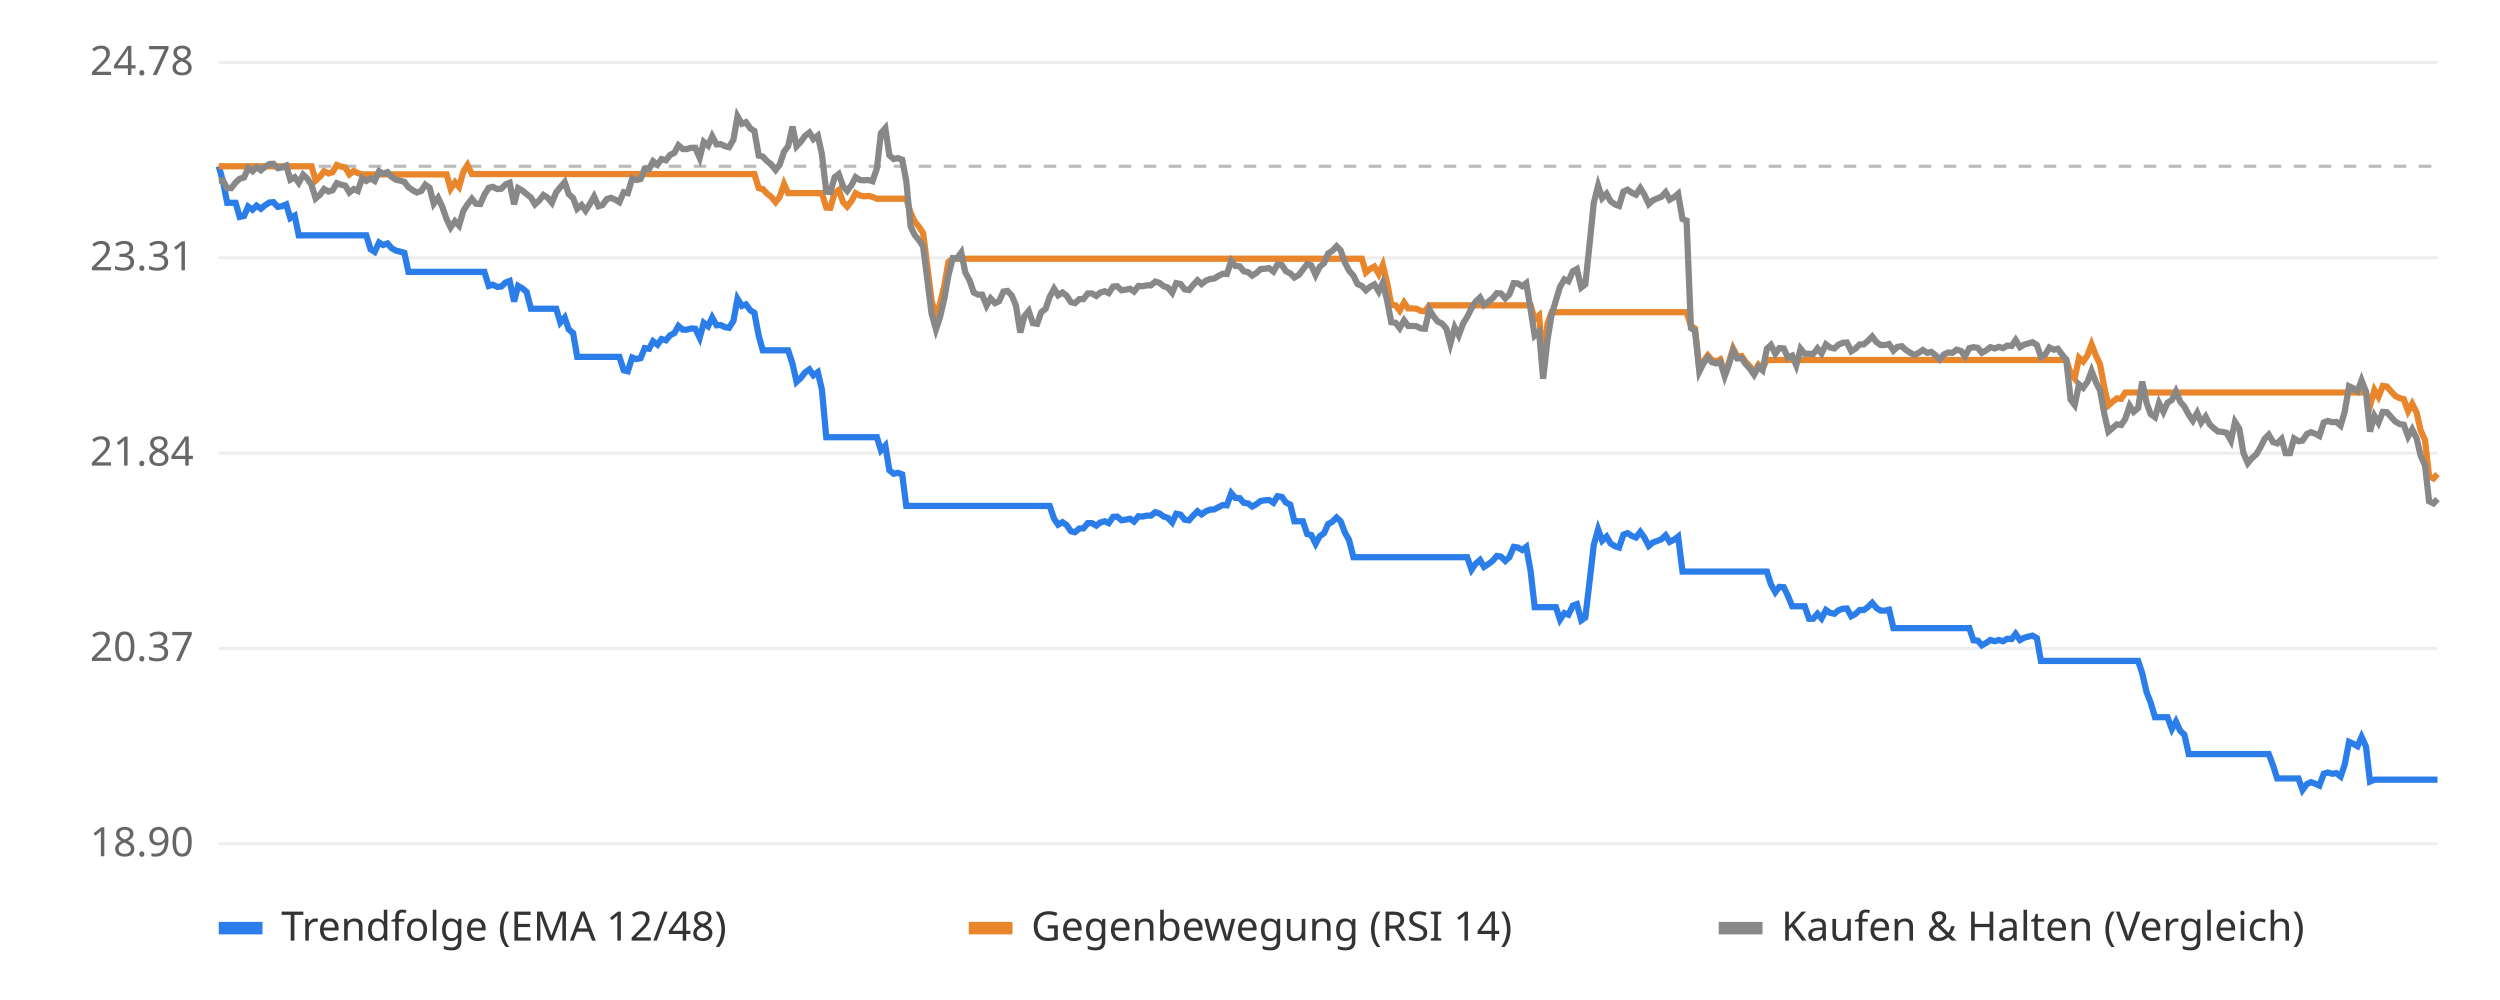
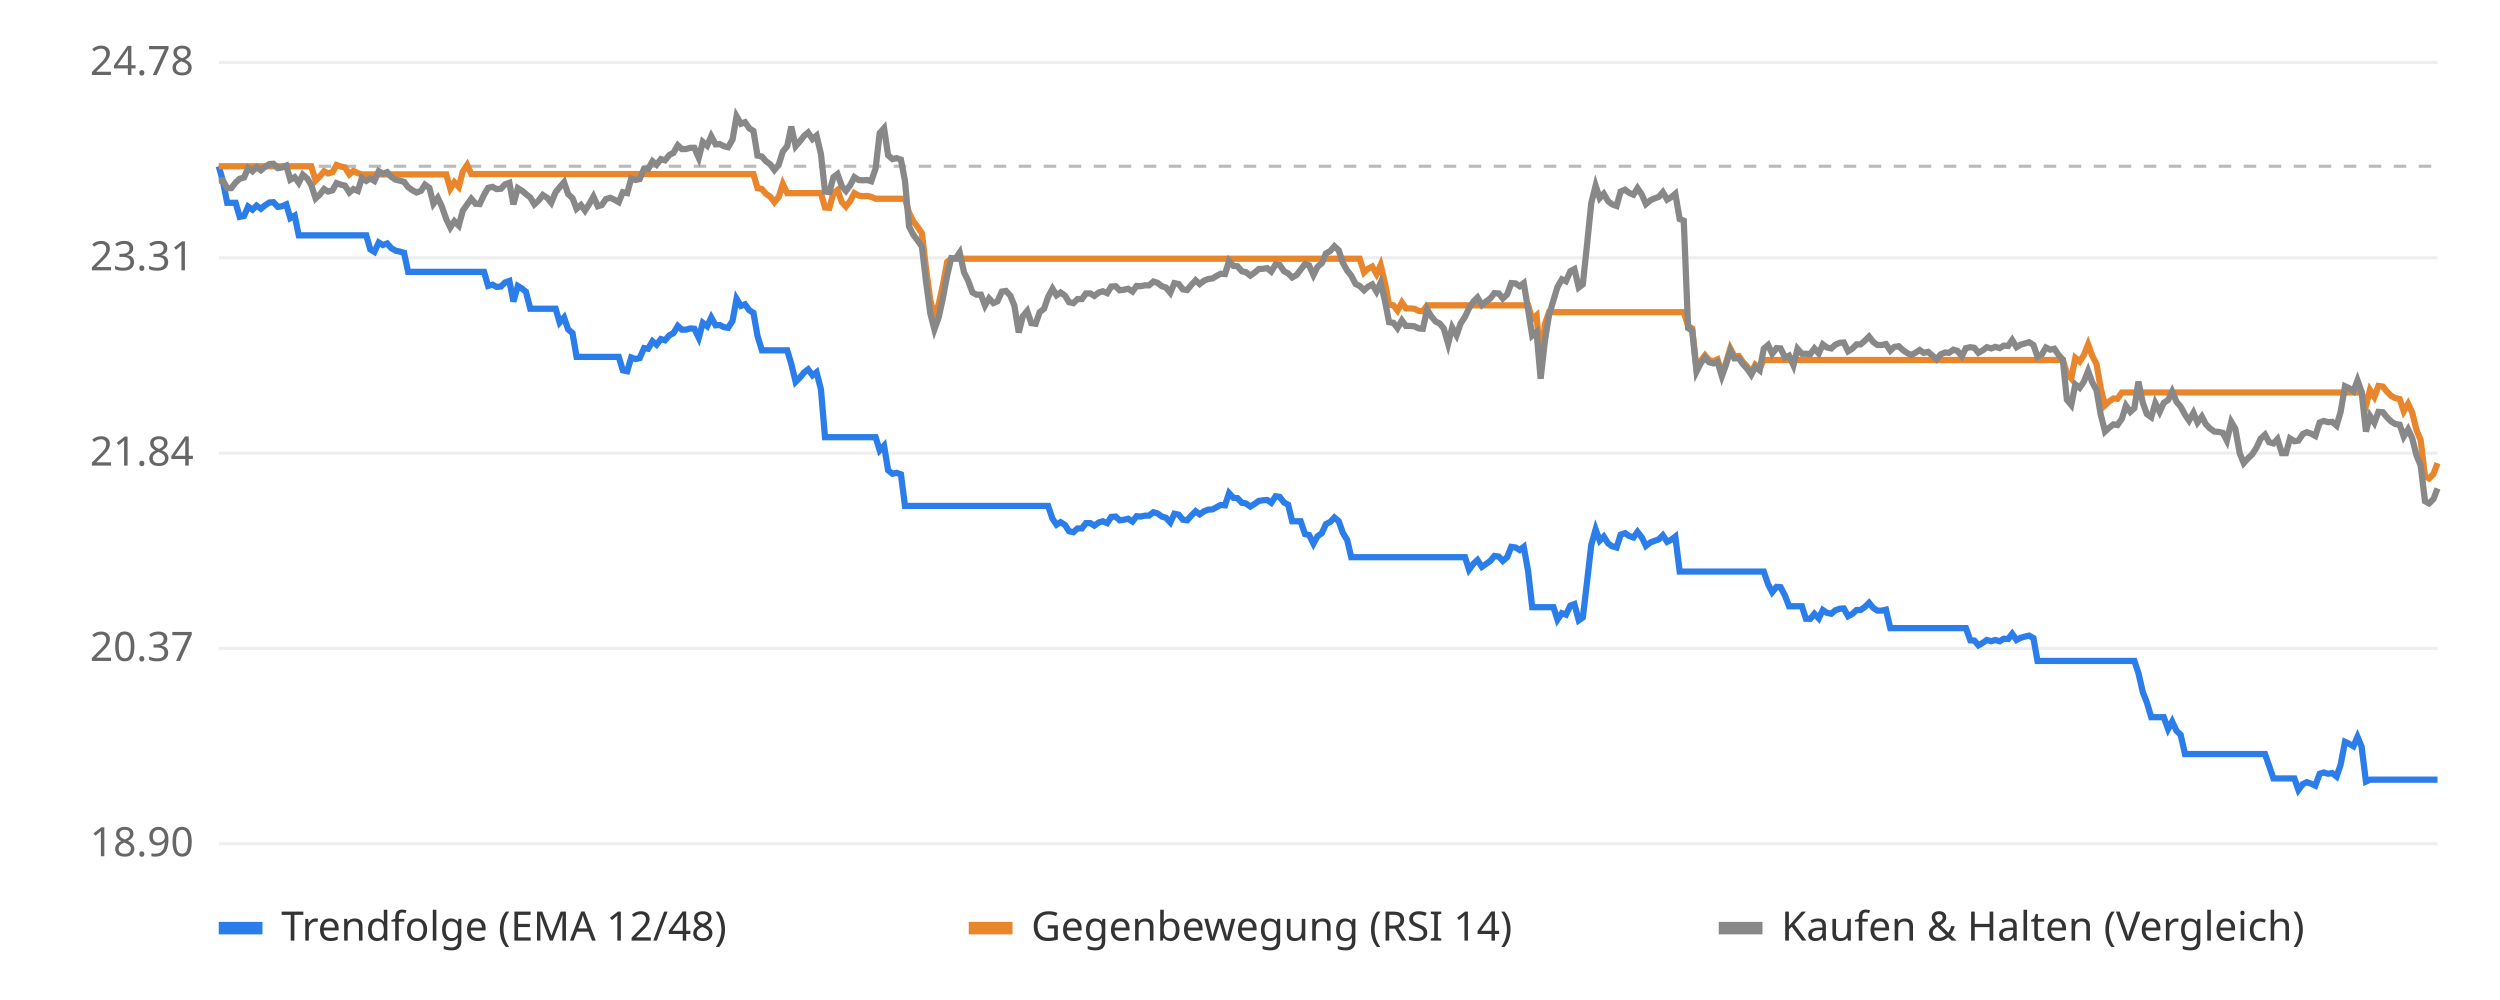
<svg xmlns="http://www.w3.org/2000/svg" viewBox="0 0 800 320" font-family="sans-serif" font-size="13">
  <rect width="800" height="320" fill="#ffffff" />
  <line x1="70" x2="780" y1="270.0" y2="270.0" stroke="#eeeeee" />
  <text x="62" y="274.0" text-anchor="end" fill="#666">18.90</text>
  <line x1="70" x2="780" y1="207.5" y2="207.5" stroke="#eeeeee" />
  <text x="62" y="211.5" text-anchor="end" fill="#666">20.37</text>
  <line x1="70" x2="780" y1="145.0" y2="145.0" stroke="#eeeeee" />
  <text x="62" y="149.0" text-anchor="end" fill="#666">21.84</text>
  <line x1="70" x2="780" y1="82.5" y2="82.5" stroke="#eeeeee" />
  <text x="62" y="86.5" text-anchor="end" fill="#666">23.31</text>
  <line x1="70" x2="780" y1="20.0" y2="20.0" stroke="#eeeeee" />
  <text x="62" y="24.0" text-anchor="end" fill="#666">24.78</text>
  <line x1="70" x2="780" y1="53.2" y2="53.2" stroke="#bbbbbb" stroke-dasharray="4 4" />
-   <polyline points="70.0,53.2 71.3,57.8 72.7,64.9 74.0,64.9 75.4,64.9 76.7,69.4 78.1,69.1 79.4,66.1 80.8,67.1 82.1,65.8 83.5,66.8 84.8,65.7 86.2,64.8 87.5,64.7 88.9,66.2 90.2,66.0 91.6,65.4 92.9,69.8 94.3,69.0 95.6,75.3 97.0,75.3 98.3,75.3 99.7,75.3 101.0,75.3 102.4,75.3 103.7,75.3 105.1,75.3 106.4,75.3 107.8,75.3 109.1,75.3 110.5,75.3 111.8,75.3 113.2,75.3 114.5,75.3 115.9,75.3 117.2,75.3 118.6,79.8 119.9,80.6 121.3,77.6 122.6,78.4 124.0,77.9 125.3,79.4 126.7,80.2 128.0,80.5 129.4,80.9 130.7,87.0 132.1,87.0 133.4,87.0 134.8,87.0 136.1,87.0 137.5,87.0 138.8,87.0 140.2,87.0 141.5,87.0 142.9,87.0 144.2,87.0 145.6,87.0 146.9,87.0 148.3,87.0 149.6,87.0 151.0,87.0 152.3,87.0 153.7,87.0 155.0,87.0 156.4,91.5 157.7,91.1 159.1,91.8 160.4,91.7 161.8,90.4 163.1,89.9 164.5,96.5 165.8,91.5 167.2,92.3 168.5,93.4 169.9,98.8 171.2,98.8 172.6,98.8 173.9,98.8 175.3,98.8 176.6,98.8 178.0,98.8 179.3,103.2 180.7,101.6 182.0,105.4 183.4,106.6 184.7,114.2 186.1,114.2 187.4,114.2 188.8,114.2 190.1,114.2 191.5,114.2 192.8,114.2 194.2,114.2 195.5,114.2 196.9,114.2 198.2,114.2 199.6,118.5 200.9,118.8 202.3,114.4 203.6,114.9 205.0,114.6 206.3,111.4 207.7,111.6 209.0,109.2 210.4,110.3 211.7,108.5 213.1,108.9 214.4,107.3 215.8,106.6 217.1,104.3 218.5,105.5 219.8,105.5 221.2,105.1 222.5,105.2 223.9,108.1 225.2,103.3 226.6,104.4 227.9,101.6 229.3,104.1 230.6,104.0 232.0,104.7 233.3,104.9 234.7,102.7 236.0,95.6 237.4,97.9 238.7,97.4 240.1,99.3 241.4,100.1 242.8,107.5 244.1,112.1 245.5,112.1 246.8,112.1 248.2,112.1 249.5,112.1 250.9,112.1 252.2,112.1 253.6,116.4 254.9,122.2 256.3,120.9 257.6,119.2 259.0,118.2 260.3,120.1 261.7,119.1 263.0,124.6 264.4,139.9 265.7,139.9 267.1,139.9 268.4,139.9 269.8,139.9 271.1,139.9 272.5,139.9 273.8,139.9 275.2,139.9 276.5,139.9 277.9,139.9 279.2,139.9 280.6,139.9 281.9,144.1 283.3,142.6 284.6,150.5 286.0,151.6 287.3,151.3 288.7,151.8 290.0,161.9 291.4,161.9 292.7,161.9 294.1,161.9 295.4,161.9 296.8,161.9 298.1,161.9 299.5,161.9 300.8,161.9 302.2,161.9 303.5,161.9 304.9,161.9 306.2,161.9 307.6,161.9 308.9,161.9 310.3,161.9 311.6,161.9 313.0,161.9 314.3,161.9 315.7,161.9 317.0,161.9 318.4,161.9 319.7,161.9 321.1,161.9 322.4,161.9 323.8,161.9 325.1,161.9 326.5,161.9 327.8,161.9 329.2,161.9 330.5,161.9 331.9,161.9 333.2,161.9 334.6,161.9 335.9,161.9 337.3,166.0 338.6,167.9 340.0,167.1 341.3,168.0 342.7,170.0 344.0,170.3 345.4,169.1 346.7,169.1 348.1,167.4 349.4,167.4 350.8,168.2 352.1,167.2 353.5,166.8 354.8,167.4 356.2,165.4 357.5,165.3 358.9,166.5 360.2,166.3 361.6,166.0 362.9,166.9 364.3,165.2 365.6,165.3 367.0,165.0 368.3,165.0 369.7,163.9 371.0,164.3 372.4,165.3 373.7,165.7 375.1,167.2 376.4,164.4 377.8,164.7 379.1,166.3 380.5,166.5 381.8,165.0 383.2,163.6 384.5,164.6 385.9,163.6 387.2,163.1 388.6,163.0 389.9,162.3 391.3,161.6 392.6,161.7 394.0,157.8 395.3,159.3 396.7,159.4 398.0,160.9 399.4,161.1 400.7,162.1 402.1,161.3 403.4,160.3 404.8,160.1 406.1,160.0 407.5,160.9 408.8,158.8 410.2,159.0 411.5,160.8 412.9,161.5 414.2,166.8 415.6,166.8 416.9,166.8 418.3,170.9 419.6,171.2 421.0,174.0 422.3,171.6 423.7,170.6 425.0,167.7 426.3,167.0 427.7,165.6 429.0,166.8 430.4,170.5 431.7,172.8 433.1,178.3 434.4,178.3 435.8,178.3 437.1,178.3 438.5,178.3 439.8,178.3 441.2,178.3 442.5,178.3 443.9,178.3 445.2,178.3 446.6,178.3 447.9,178.3 449.3,178.3 450.6,178.3 452.0,178.3 453.3,178.3 454.7,178.3 456.0,178.3 457.4,178.3 458.7,178.3 460.1,178.3 461.4,178.3 462.8,178.3 464.1,178.3 465.5,178.3 466.8,178.3 468.2,178.3 469.5,178.3 470.9,182.3 472.2,180.4 473.6,179.2 474.9,181.4 476.3,180.5 477.6,179.5 479.0,177.9 480.3,178.1 481.7,179.5 483.0,178.3 484.4,175.0 485.7,175.2 487.1,176.0 488.4,175.0 489.8,182.8 491.1,194.3 492.5,194.3 493.8,194.3 495.2,194.3 496.5,194.3 497.9,194.3 499.2,198.3 500.6,196.2 501.9,196.7 503.3,193.8 504.6,193.3 506.0,198.5 507.3,197.6 508.7,185.8 510.0,174.4 511.4,169.4 512.7,173.0 514.1,171.7 515.4,173.9 516.8,174.8 518.1,175.2 519.5,171.1 520.8,170.6 522.2,171.5 523.5,172.0 524.9,170.2 526.2,172.0 527.6,174.7 528.9,173.6 530.3,173.1 531.6,172.6 533.0,171.3 534.3,173.4 535.7,172.7 537.0,171.7 538.4,182.9 539.7,182.9 541.1,182.9 542.4,182.9 543.8,182.9 545.1,182.9 546.5,182.9 547.8,182.9 549.2,182.9 550.5,182.9 551.9,182.9 553.2,182.9 554.6,182.9 555.9,182.9 557.3,182.9 558.6,182.9 560.0,182.9 561.3,182.9 562.7,182.9 564.0,182.9 565.4,182.9 566.7,187.0 568.1,189.5 569.4,187.8 570.8,187.9 572.1,190.6 573.5,194.0 574.8,194.0 576.2,194.0 577.5,194.0 578.9,198.0 580.2,198.0 581.6,196.4 582.9,197.9 584.3,195.2 585.6,196.1 587.0,196.4 588.3,195.3 589.7,194.8 591.0,194.7 592.4,197.2 593.7,196.5 595.1,195.2 596.4,195.2 597.8,194.2 599.1,192.9 600.5,194.6 601.8,195.4 603.2,195.4 604.5,195.1 605.9,201.0 607.2,201.0 608.6,201.0 609.9,201.0 611.3,201.0 612.6,201.0 614.0,201.0 615.3,201.0 616.7,201.0 618.0,201.0 619.4,201.0 620.7,201.0 622.1,201.0 623.4,201.0 624.8,201.0 626.1,201.0 627.5,201.0 628.8,201.0 630.2,201.0 631.5,204.9 632.9,205.0 634.2,206.5 635.6,205.7 636.9,204.8 638.3,205.2 639.6,204.8 641.0,205.2 642.3,204.4 643.7,204.5 645.0,202.8 646.4,204.8 647.7,204.1 649.1,203.7 650.4,203.4 651.8,204.2 653.1,211.5 654.5,211.5 655.8,211.5 657.2,211.5 658.5,211.5 659.9,211.5 661.2,211.5 662.6,211.5 663.9,211.5 665.3,211.5 666.6,211.5 668.0,211.5 669.3,211.5 670.7,211.5 672.0,211.5 673.4,211.5 674.7,211.5 676.1,211.5 677.4,211.5 678.8,211.5 680.1,211.5 681.5,211.5 682.8,211.5 684.2,211.5 685.5,215.4 686.9,221.5 688.2,224.8 689.6,229.5 690.9,229.5 692.3,229.5 693.6,229.5 695.0,233.3 696.3,230.9 697.7,233.9 699.0,235.1 700.4,241.3 701.7,241.3 703.1,241.3 704.4,241.3 705.8,241.3 707.1,241.3 708.5,241.3 709.8,241.3 711.2,241.3 712.5,241.3 713.9,241.3 715.2,241.3 716.6,241.3 717.9,241.3 719.3,241.3 720.6,241.3 722.0,241.3 723.3,241.3 724.7,241.3 726.0,241.3 727.4,245.0 728.7,249.1 730.1,249.1 731.4,249.1 732.8,249.1 734.1,249.1 735.5,249.1 736.8,252.8 738.2,250.9 739.5,250.3 740.9,250.8 742.2,251.4 743.6,247.6 744.9,247.2 746.3,247.6 747.6,247.4 749.0,248.5 750.3,244.7 751.7,237.4 753.0,238.0 754.4,238.8 755.7,235.8 757.1,238.9 758.4,250.1 759.8,249.5 761.1,249.5 762.5,249.5 763.8,249.5 765.2,249.5 766.5,249.5 767.9,249.5 769.2,249.5 770.6,249.5 771.9,249.5 773.3,249.5 774.6,249.5 776.0,249.5 777.3,249.5 778.7,249.5 780.0,249.5" fill="none" stroke="#2b7de9" stroke-width="2" />
-   <polyline points="70.0,53.2 71.3,53.2 72.7,53.2 74.0,53.2 75.4,53.2 76.7,53.2 78.1,53.2 79.4,53.2 80.8,53.2 82.1,53.2 83.5,53.2 84.8,53.2 86.2,53.2 87.5,53.2 88.9,53.2 90.2,53.2 91.6,53.2 92.9,53.2 94.3,53.2 95.6,53.2 97.0,53.2 98.3,53.2 99.7,53.2 101.0,57.8 102.4,56.5 103.7,54.8 105.1,55.5 106.4,55.1 107.8,52.8 109.1,53.3 110.5,53.6 111.8,55.8 113.2,54.7 114.5,55.4 115.9,55.8 117.2,55.8 118.6,55.8 119.9,55.8 121.3,55.8 122.6,55.8 124.0,55.8 125.3,55.8 126.7,55.8 128.0,55.8 129.4,55.8 130.7,55.8 132.1,55.8 133.4,55.8 134.8,55.8 136.1,55.8 137.5,55.8 138.8,55.8 140.2,55.8 141.5,55.8 142.9,55.8 144.2,60.4 145.6,58.3 146.9,59.8 148.3,54.9 149.6,52.8 151.0,55.7 152.3,55.7 153.7,55.7 155.0,55.7 156.4,55.7 157.7,55.7 159.1,55.7 160.4,55.7 161.8,55.7 163.1,55.7 164.5,55.7 165.8,55.7 167.2,55.7 168.5,55.7 169.9,55.7 171.2,55.7 172.6,55.7 173.9,55.7 175.3,55.7 176.6,55.7 178.0,55.7 179.3,55.7 180.7,55.7 182.0,55.7 183.4,55.7 184.7,55.7 186.1,55.7 187.4,55.7 188.8,55.7 190.1,55.7 191.5,55.7 192.8,55.7 194.2,55.7 195.5,55.7 196.9,55.7 198.2,55.7 199.6,55.7 200.9,55.7 202.3,55.7 203.6,55.7 205.0,55.7 206.3,55.7 207.7,55.7 209.0,55.7 210.4,55.7 211.7,55.7 213.1,55.7 214.4,55.7 215.8,55.7 217.1,55.7 218.5,55.7 219.8,55.7 221.2,55.7 222.5,55.7 223.9,55.7 225.2,55.7 226.6,55.7 227.9,55.7 229.3,55.7 230.6,55.7 232.0,55.7 233.3,55.7 234.7,55.7 236.0,55.7 237.4,55.7 238.7,55.7 240.1,55.7 241.4,55.7 242.8,60.2 244.1,60.5 245.5,62.0 246.8,63.0 248.2,64.7 249.5,63.0 250.9,58.9 252.2,61.8 253.6,61.8 254.9,61.8 256.3,61.8 257.6,61.8 259.0,61.8 260.3,61.8 261.7,61.8 263.0,61.8 264.4,66.4 265.7,66.5 267.1,61.8 268.4,60.8 269.8,64.7 271.1,66.1 272.5,64.3 273.8,61.8 275.2,62.6 276.5,62.8 277.9,62.7 279.2,63.0 280.6,63.6 281.9,63.6 283.3,63.6 284.6,63.6 286.0,63.6 287.3,63.6 288.7,63.6 290.0,63.6 291.4,68.1 292.7,70.9 294.1,72.6 295.4,74.6 296.8,85.7 298.1,96.1 299.5,101.2 300.8,97.3 302.2,91.3 303.5,83.8 304.9,82.8 306.2,82.8 307.6,82.8 308.9,82.8 310.3,82.8 311.6,82.8 313.0,82.8 314.3,82.8 315.7,82.8 317.0,82.8 318.4,82.8 319.7,82.8 321.1,82.8 322.4,82.8 323.8,82.8 325.1,82.8 326.5,82.8 327.8,82.8 329.2,82.8 330.5,82.8 331.9,82.8 333.2,82.8 334.6,82.8 335.9,82.8 337.3,82.8 338.6,82.8 340.0,82.8 341.3,82.8 342.7,82.8 344.0,82.8 345.4,82.8 346.7,82.8 348.1,82.8 349.4,82.8 350.8,82.8 352.1,82.8 353.5,82.8 354.8,82.8 356.2,82.8 357.5,82.8 358.9,82.8 360.2,82.8 361.6,82.8 362.9,82.8 364.3,82.8 365.6,82.8 367.0,82.8 368.3,82.8 369.7,82.8 371.0,82.8 372.4,82.8 373.7,82.8 375.1,82.8 376.4,82.8 377.8,82.8 379.1,82.8 380.5,82.8 381.8,82.8 383.2,82.8 384.5,82.8 385.9,82.8 387.2,82.8 388.6,82.8 389.9,82.8 391.3,82.8 392.6,82.8 394.0,82.8 395.3,82.8 396.7,82.8 398.0,82.8 399.4,82.8 400.7,82.8 402.1,82.8 403.4,82.8 404.8,82.8 406.1,82.8 407.5,82.8 408.8,82.8 410.2,82.8 411.5,82.8 412.9,82.8 414.2,82.8 415.6,82.8 416.9,82.8 418.3,82.8 419.6,82.8 421.0,82.8 422.3,82.8 423.7,82.8 425.0,82.8 426.3,82.8 427.7,82.8 429.0,82.8 430.4,82.8 431.7,82.8 433.1,82.8 434.4,82.8 435.8,82.8 437.1,87.2 438.5,86.0 439.8,85.3 441.2,87.7 442.5,84.8 443.9,90.6 445.2,97.5 446.6,97.7 447.9,99.4 449.3,96.8 450.6,98.7 452.0,98.7 453.3,98.8 454.7,99.5 456.0,99.6 457.4,97.7 458.7,97.7 460.1,97.7 461.4,97.7 462.8,97.7 464.1,97.7 465.5,97.7 466.8,97.7 468.2,97.7 469.5,97.7 470.9,97.7 472.2,97.7 473.6,97.7 474.9,97.7 476.3,97.7 477.6,97.7 479.0,97.7 480.3,97.7 481.7,97.7 483.0,97.7 484.4,97.7 485.7,97.7 487.1,97.7 488.4,97.7 489.8,97.7 491.1,102.1 492.5,100.9 493.8,116.0 495.2,103.6 496.5,99.9 497.9,99.9 499.2,99.9 500.6,99.9 501.9,99.9 503.3,99.9 504.6,99.9 506.0,99.9 507.3,99.9 508.7,99.9 510.0,99.9 511.4,99.9 512.7,99.9 514.1,99.9 515.4,99.9 516.8,99.9 518.1,99.9 519.5,99.9 520.8,99.9 522.2,99.9 523.5,99.9 524.9,99.9 526.2,99.9 527.6,99.9 528.9,99.9 530.3,99.9 531.6,99.9 533.0,99.9 534.3,99.9 535.7,99.9 537.0,99.9 538.4,99.9 539.7,99.9 541.1,104.3 542.4,105.1 543.8,118.2 545.1,115.6 546.5,113.7 547.8,115.2 549.2,115.6 550.5,115.0 551.9,119.6 553.2,116.1 554.6,111.5 555.9,114.0 557.3,113.9 558.6,115.8 560.0,117.3 561.3,119.2 562.7,116.7 564.0,117.8 565.4,115.2 566.7,115.2 568.1,115.2 569.4,115.2 570.8,115.2 572.1,115.2 573.5,115.2 574.8,115.2 576.2,115.2 577.5,115.2 578.9,115.2 580.2,115.2 581.6,115.2 582.9,115.2 584.3,115.2 585.6,115.2 587.0,115.2 588.3,115.2 589.7,115.2 591.0,115.2 592.4,115.2 593.7,115.2 595.1,115.2 596.4,115.2 597.8,115.2 599.1,115.2 600.5,115.2 601.8,115.2 603.2,115.2 604.5,115.2 605.9,115.2 607.2,115.2 608.6,115.2 609.9,115.2 611.3,115.2 612.6,115.2 614.0,115.2 615.3,115.2 616.7,115.2 618.0,115.2 619.4,115.2 620.7,115.2 622.1,115.2 623.4,115.2 624.8,115.2 626.1,115.2 627.5,115.2 628.8,115.2 630.2,115.2 631.5,115.2 632.9,115.2 634.2,115.2 635.6,115.2 636.9,115.2 638.3,115.2 639.6,115.2 641.0,115.2 642.3,115.2 643.7,115.2 645.0,115.2 646.4,115.2 647.7,115.2 649.1,115.2 650.4,115.2 651.8,115.2 653.1,115.2 654.5,115.2 655.8,115.2 657.2,115.2 658.5,115.2 659.9,115.2 661.2,115.2 662.6,119.5 663.9,121.1 665.3,114.5 666.6,115.7 668.0,113.7 669.3,110.2 670.7,113.8 672.0,116.5 673.4,124.1 674.7,129.7 676.1,128.5 677.4,127.5 678.8,127.6 680.1,125.6 681.5,125.6 682.8,125.6 684.2,125.6 685.5,125.6 686.9,125.6 688.2,125.6 689.6,125.6 690.9,125.6 692.3,125.6 693.6,125.6 695.0,125.6 696.3,125.6 697.7,125.6 699.0,125.6 700.4,125.6 701.7,125.6 703.1,125.6 704.4,125.6 705.8,125.6 707.1,125.6 708.5,125.6 709.8,125.6 711.2,125.6 712.5,125.6 713.9,125.6 715.2,125.6 716.6,125.6 717.9,125.6 719.3,125.6 720.6,125.6 722.0,125.6 723.3,125.6 724.7,125.6 726.0,125.6 727.4,125.6 728.7,125.6 730.1,125.6 731.4,125.6 732.8,125.6 734.1,125.6 735.5,125.6 736.8,125.6 738.2,125.6 739.5,125.6 740.9,125.6 742.2,125.6 743.6,125.6 744.9,125.6 746.3,125.6 747.6,125.6 749.0,125.6 750.3,125.6 751.7,125.6 753.0,125.6 754.4,125.6 755.7,125.6 757.1,125.6 758.4,129.9 759.8,124.8 761.1,127.0 762.5,123.5 763.8,123.7 765.2,125.3 766.5,126.7 767.9,127.4 769.2,127.7 770.6,131.6 771.9,129.2 773.3,132.0 774.6,137.7 776.0,140.8 777.3,152.4 778.7,153.1 780.0,151.7" fill="none" stroke="#e9862b" stroke-width="2" />
-   <polyline points="70.0,57.8 71.3,57.7 72.7,60.2 74.0,60.2 75.4,58.4 76.7,57.2 78.1,56.8 79.4,53.8 80.8,54.8 82.1,53.5 83.5,54.5 84.8,53.4 86.2,52.5 87.5,52.4 88.9,53.8 90.2,53.6 91.6,53.0 92.9,57.5 94.3,56.7 95.6,58.5 97.0,55.9 98.3,57.1 99.7,59.2 101.0,63.5 102.4,62.3 103.7,60.5 105.1,61.3 106.4,60.9 107.8,58.6 109.1,59.1 110.5,59.4 111.8,61.6 113.2,60.5 114.5,61.1 115.9,57.0 117.2,57.9 118.6,57.1 119.9,57.9 121.3,54.8 122.6,55.6 124.0,55.1 125.3,56.6 126.7,57.5 128.0,57.8 129.4,58.2 130.7,59.9 132.1,60.9 133.4,61.6 134.8,61.1 136.1,59.1 137.5,60.1 138.8,65.2 140.2,63.3 141.5,66.1 142.9,70.1 144.2,72.8 145.6,70.8 146.9,72.2 148.3,67.4 149.6,65.4 151.0,63.6 152.3,65.2 153.7,65.3 155.0,62.3 156.4,60.1 157.7,59.8 159.1,60.5 160.4,60.4 161.8,59.0 163.1,58.5 164.5,65.4 165.8,60.2 167.2,61.0 168.5,62.1 169.9,63.2 171.2,65.4 172.6,64.1 173.9,62.4 175.3,63.3 176.6,64.9 178.0,61.5 179.3,59.9 180.7,58.3 182.0,62.1 183.4,63.4 184.7,66.8 186.1,65.6 187.4,67.4 188.8,65.2 190.1,62.9 191.5,66.0 192.8,65.6 194.2,63.7 195.5,63.3 196.9,63.9 198.2,64.7 199.6,61.5 200.9,61.8 202.3,57.1 203.6,57.6 205.0,57.3 206.3,54.0 207.7,54.1 209.0,51.6 210.4,52.7 211.7,50.9 213.1,51.3 214.4,49.6 215.8,48.9 217.1,46.5 218.5,47.7 219.8,47.7 221.2,47.3 222.5,47.3 223.9,50.5 225.2,45.4 226.6,46.6 227.9,43.6 229.3,46.2 230.6,46.1 232.0,46.8 233.3,47.1 234.7,44.7 236.0,37.2 237.4,39.6 238.7,39.1 240.1,41.1 241.4,41.9 242.8,49.8 244.1,50.1 245.5,51.6 246.8,52.6 248.2,54.4 249.5,52.7 250.9,48.5 252.2,46.8 253.6,40.5 254.9,46.8 256.3,45.3 257.6,43.5 259.0,42.4 260.3,44.5 261.7,43.4 263.0,49.3 264.4,61.3 265.7,61.5 267.1,56.7 268.4,55.7 269.8,59.6 271.1,61.1 272.5,59.2 273.8,56.7 275.2,57.6 276.5,57.7 277.9,57.6 279.2,58.0 280.6,53.9 281.9,42.6 283.3,41.0 284.6,49.7 286.0,50.9 287.3,50.6 288.7,51.1 290.0,57.9 291.4,72.5 292.7,75.2 294.1,76.9 295.4,78.9 296.8,89.9 298.1,100.3 299.5,105.4 300.8,101.5 302.2,95.5 303.5,88.1 304.9,82.6 306.2,82.7 307.6,80.8 308.9,87.2 310.3,89.8 311.6,93.6 313.0,94.3 314.3,94.3 315.7,97.8 317.0,95.5 318.4,97.0 319.7,96.4 321.1,93.3 322.4,93.1 323.8,94.6 325.1,97.8 326.5,106.4 327.8,101.2 329.2,99.5 330.5,103.4 331.9,103.6 333.2,99.9 334.6,98.8 335.9,95.0 337.3,92.4 338.6,94.5 340.0,93.6 341.3,94.6 342.7,96.7 344.0,97.0 345.4,95.7 346.7,95.7 348.1,93.9 349.4,93.9 350.8,94.7 352.1,93.6 353.5,93.2 354.8,93.8 356.2,91.7 357.5,91.6 358.9,92.9 360.2,92.7 361.6,92.4 362.9,93.3 364.3,91.5 365.6,91.6 367.0,91.3 368.3,91.3 369.7,90.1 371.0,90.5 372.4,91.6 373.7,92.0 375.1,93.7 376.4,90.6 377.8,90.9 379.1,92.6 380.5,92.8 381.8,91.2 383.2,89.7 384.5,90.9 385.9,89.8 387.2,89.3 388.6,89.1 389.9,88.3 391.3,87.6 392.6,87.7 394.0,83.5 395.3,85.1 396.7,85.2 398.0,86.8 399.4,87.1 400.7,88.2 402.1,87.3 403.4,86.1 404.8,86.0 406.1,85.8 407.5,86.9 408.8,84.6 410.2,84.8 411.5,86.8 412.9,87.5 414.2,88.8 415.6,88.0 416.9,86.3 418.3,84.5 419.6,84.9 421.0,88.0 422.3,85.4 423.7,84.2 425.0,81.1 426.3,80.3 427.7,78.8 429.0,80.1 430.4,84.1 431.7,86.6 433.1,88.2 434.4,90.9 435.8,91.5 437.1,92.9 438.5,91.7 439.8,91.0 441.2,93.3 442.5,90.5 443.9,96.3 445.2,103.1 446.6,103.3 447.9,105.0 449.3,102.5 450.6,104.3 452.0,104.3 453.3,104.4 454.7,105.1 456.0,105.2 457.4,99.0 458.7,101.2 460.1,102.9 461.4,103.5 462.8,105.1 464.1,110.0 465.5,104.8 466.8,107.3 468.2,103.5 469.5,101.4 470.9,98.6 472.2,96.5 473.6,95.2 474.9,97.6 476.3,96.5 477.6,95.5 479.0,93.8 480.3,93.9 481.7,95.5 483.0,94.2 484.4,90.6 485.7,90.7 487.1,91.6 488.4,90.6 489.8,99.1 491.1,107.4 492.5,106.2 493.8,121.2 495.2,108.8 496.5,100.8 497.9,96.1 499.2,91.8 500.6,89.4 501.9,90.0 503.3,86.8 504.6,86.1 506.0,92.0 507.3,91.0 508.7,77.8 510.0,65.0 511.4,59.4 512.7,63.4 514.1,62.0 515.4,64.4 516.8,65.4 518.1,65.9 519.5,61.3 520.8,60.7 522.2,61.7 523.5,62.3 524.9,60.2 526.2,62.3 527.6,65.3 528.9,64.1 530.3,63.5 531.6,63.0 533.0,61.5 534.3,63.9 535.7,63.1 537.0,62.0 538.4,70.1 539.7,70.6 541.1,105.0 542.4,105.8 543.8,118.9 545.1,116.3 546.5,114.4 547.8,115.9 549.2,116.3 550.5,115.8 551.9,120.4 553.2,116.8 554.6,112.2 555.9,114.7 557.3,114.6 558.6,116.5 560.0,118.0 561.3,119.9 562.7,117.4 564.0,118.5 565.4,111.6 566.7,110.4 568.1,113.2 569.4,111.4 570.8,111.5 572.1,114.4 573.5,113.8 574.8,116.9 576.2,111.6 577.5,113.2 578.9,113.2 580.2,113.3 581.6,111.5 582.9,113.1 584.3,110.2 585.6,111.2 587.0,111.5 588.3,110.3 589.7,109.7 591.0,109.6 592.4,112.4 593.7,111.6 595.1,110.2 596.4,110.2 597.8,109.0 599.1,107.7 600.5,109.5 601.8,110.4 603.2,110.4 604.5,110.1 605.9,112.2 607.2,111.0 608.6,110.8 609.9,112.0 611.3,112.9 612.6,113.6 614.0,112.9 615.3,112.0 616.7,112.9 618.0,112.6 619.4,113.7 620.7,115.0 622.1,113.4 623.4,112.8 624.8,112.9 626.1,111.9 627.5,112.3 628.8,114.0 630.2,111.4 631.5,111.1 632.9,111.3 634.2,112.9 635.6,112.1 636.9,111.1 638.3,111.5 639.6,111.0 641.0,111.4 642.3,110.6 643.7,110.7 645.0,108.8 646.4,111.1 647.7,110.3 649.1,109.9 650.4,109.5 651.8,110.4 653.1,114.2 654.5,113.4 655.8,111.2 657.2,111.9 658.5,111.6 659.9,113.5 661.2,115.1 662.6,127.9 663.9,129.6 665.3,123.0 666.6,124.1 668.0,122.2 669.3,118.7 670.7,122.3 672.0,124.9 673.4,132.5 674.7,138.1 676.1,136.9 677.4,135.8 678.8,136.0 680.1,134.0 681.5,129.8 682.8,131.8 684.2,130.6 685.5,122.1 686.9,128.9 688.2,132.5 689.6,133.5 690.9,129.0 692.3,131.8 693.6,128.9 695.0,128.0 696.3,125.3 697.7,128.6 699.0,130.1 700.4,132.7 701.7,134.6 703.1,132.1 704.4,135.2 705.8,133.3 707.1,135.8 708.5,137.1 709.8,138.1 711.2,138.2 712.5,138.5 713.9,141.0 715.2,135.0 716.6,137.2 717.9,145.0 719.3,148.2 720.6,146.6 722.0,145.4 723.3,143.2 724.7,140.4 726.0,139.1 727.4,141.5 728.7,141.9 730.1,140.5 731.4,145.0 732.8,145.0 734.1,140.3 735.5,141.2 736.8,141.0 738.2,138.9 739.5,138.3 740.9,138.8 742.2,139.5 743.6,135.2 744.9,134.7 746.3,135.1 747.6,135.0 749.0,136.2 750.3,131.8 751.7,123.6 753.0,124.2 754.4,125.2 755.7,121.7 757.1,125.3 758.4,138.1 759.8,133.1 761.1,135.3 762.5,131.8 763.8,131.9 765.2,133.5 766.5,134.9 767.9,135.7 769.2,135.9 770.6,139.7 771.9,137.4 773.3,140.2 774.6,145.8 776.0,148.9 777.3,160.4 778.7,161.1 780.0,159.7" fill="none" stroke="#888888" stroke-width="2" />
+   <polyline points="70.0,53.2 71.3,57.8 72.7,64.9 74.0,64.9 75.4,64.9 76.7,69.4 78.1,69.1 79.4,66.1 80.8,67.1 82.1,65.8 83.5,66.8 84.8,65.7 86.2,64.8 87.5,64.7 88.9,66.2 90.2,66.0 91.6,65.4 92.9,69.8 94.3,69.0 95.6,75.3 96.9,75.3 98.3,75.3 99.6,75.3 101.0,75.3 102.3,75.3 103.7,75.3 105.0,75.3 106.4,75.3 107.7,75.3 109.1,75.3 110.4,75.3 111.8,75.3 113.1,75.3 114.5,75.3 115.8,75.3 117.2,75.3 118.5,79.8 119.8,80.6 121.2,77.6 122.5,78.4 123.9,77.9 125.2,79.4 126.6,80.2 127.9,80.5 129.3,80.9 130.6,87.0 132.0,87.0 133.3,87.0 134.7,87.0 136.0,87.0 137.4,87.0 138.7,87.0 140.1,87.0 141.4,87.0 142.8,87.0 144.1,87.0 145.4,87.0 146.8,87.0 148.1,87.0 149.5,87.0 150.8,87.0 152.2,87.0 153.5,87.0 154.9,87.0 156.2,91.5 157.6,91.1 158.9,91.8 160.3,91.7 161.6,90.4 163.0,89.9 164.3,96.5 165.7,91.5 167.0,92.3 168.3,93.4 169.7,98.8 171.0,98.8 172.4,98.8 173.7,98.8 175.1,98.8 176.4,98.8 177.8,98.8 179.1,103.2 180.5,101.6 181.8,105.4 183.2,106.6 184.5,114.2 185.9,114.2 187.2,114.2 188.6,114.2 189.9,114.2 191.3,114.2 192.6,114.2 193.9,114.2 195.3,114.2 196.6,114.2 198.0,114.2 199.3,118.5 200.7,118.8 202.0,114.4 203.4,114.9 204.7,114.6 206.1,111.4 207.4,111.6 208.8,109.2 210.1,110.3 211.5,108.5 212.8,108.9 214.2,107.3 215.5,106.6 216.9,104.3 218.2,105.5 219.5,105.5 220.9,105.1 222.2,105.2 223.6,108.1 224.9,103.3 226.3,104.4 227.6,101.6 229.0,104.1 230.3,104.0 231.7,104.7 233.0,104.9 234.4,102.7 235.7,95.6 237.1,97.9 238.4,97.4 239.8,99.3 241.1,100.1 242.4,107.5 243.8,112.1 245.1,112.1 246.5,112.1 247.8,112.1 249.2,112.1 250.5,112.1 251.9,112.1 253.2,116.4 254.6,122.2 255.9,120.9 257.3,119.2 258.6,118.2 260.0,120.1 261.3,119.1 262.7,124.6 264.0,139.9 265.4,139.9 266.7,139.9 268.0,139.9 269.4,139.9 270.7,139.9 272.1,139.9 273.4,139.9 274.8,139.9 276.1,139.9 277.5,139.9 278.8,139.9 280.2,139.9 281.5,144.1 282.9,142.6 284.2,150.5 285.6,151.6 286.9,151.3 288.3,151.8 289.6,161.9 290.9,161.9 292.3,161.9 293.6,161.9 295.0,161.9 296.3,161.9 297.7,161.9 299.0,161.9 300.4,161.9 301.7,161.9 303.1,161.9 304.4,161.9 305.8,161.9 307.1,161.9 308.5,161.9 309.8,161.9 311.2,161.9 312.5,161.9 313.9,161.9 315.2,161.9 316.5,161.9 317.9,161.9 319.2,161.9 320.6,161.9 321.9,161.9 323.3,161.9 324.6,161.9 326.0,161.9 327.3,161.9 328.7,161.9 330.0,161.9 331.4,161.9 332.7,161.9 334.1,161.9 335.4,161.9 336.8,166.0 338.1,167.9 339.4,167.1 340.8,168.0 342.1,170.0 343.5,170.3 344.8,169.1 346.2,169.1 347.5,167.4 348.9,167.4 350.2,168.2 351.6,167.2 352.9,166.8 354.3,167.4 355.6,165.4 357.0,165.3 358.3,166.5 359.7,166.3 361.0,166.0 362.4,166.9 363.7,165.2 365.0,165.3 366.4,165.0 367.7,165.0 369.1,163.9 370.4,164.3 371.8,165.3 373.1,165.7 374.5,167.2 375.8,164.4 377.2,164.7 378.5,166.3 379.9,166.5 381.2,165.0 382.6,163.6 383.9,164.6 385.3,163.6 386.6,163.1 388.0,163.0 389.3,162.3 390.6,161.6 392.0,161.7 393.3,157.8 394.7,159.3 396.0,159.4 397.4,160.9 398.7,161.1 400.1,162.1 401.4,161.3 402.8,160.3 404.1,160.1 405.5,160.0 406.8,160.9 408.2,158.8 409.5,159.0 410.9,160.8 412.2,161.5 413.5,166.8 414.9,166.8 416.2,166.8 417.6,170.9 418.9,171.2 420.3,174.0 421.6,171.6 423.0,170.6 424.3,167.7 425.7,167.0 427.0,165.6 428.4,166.8 429.7,170.5 431.1,172.8 432.4,178.3 433.8,178.3 435.1,178.3 436.5,178.3 437.8,178.3 439.1,178.3 440.5,178.3 441.8,178.3 443.2,178.3 444.5,178.3 445.9,178.3 447.2,178.3 448.6,178.3 449.9,178.3 451.3,178.3 452.6,178.3 454.0,178.3 455.3,178.3 456.7,178.3 458.0,178.3 459.4,178.3 460.7,178.3 462.0,178.3 463.4,178.3 464.7,178.3 466.1,178.3 467.4,178.3 468.8,178.3 470.1,182.3 471.5,180.4 472.8,179.2 474.2,181.4 475.5,180.5 476.9,179.5 478.2,177.9 479.6,178.1 480.9,179.5 482.3,178.3 483.6,175.0 485.0,175.2 486.3,176.0 487.6,175.0 489.0,182.8 490.3,194.3 491.7,194.3 493.0,194.3 494.4,194.3 495.7,194.3 497.1,194.3 498.4,198.3 499.8,196.2 501.1,196.7 502.5,193.8 503.8,193.3 505.2,198.5 506.5,197.6 507.9,185.8 509.2,174.4 510.6,169.4 511.9,173.0 513.2,171.7 514.6,173.9 515.9,174.8 517.3,175.2 518.6,171.1 520.0,170.6 521.3,171.5 522.7,172.0 524.0,170.2 525.4,172.0 526.7,174.7 528.1,173.6 529.4,173.1 530.8,172.6 532.1,171.3 533.5,173.4 534.8,172.7 536.1,171.7 537.5,182.9 538.8,182.9 540.2,182.9 541.5,182.9 542.9,182.9 544.2,182.9 545.6,182.9 546.9,182.9 548.3,182.9 549.6,182.9 551.0,182.9 552.3,182.9 553.7,182.9 555.0,182.9 556.4,182.9 557.7,182.9 559.1,182.9 560.4,182.9 561.7,182.9 563.1,182.9 564.4,182.9 565.8,187.0 567.1,189.5 568.5,187.8 569.8,187.9 571.2,190.6 572.5,194.0 573.9,194.0 575.2,194.0 576.6,194.0 577.9,198.0 579.3,198.0 580.6,196.4 582.0,197.9 583.3,195.2 584.6,196.1 586.0,196.4 587.3,195.3 588.7,194.8 590.0,194.7 591.4,197.2 592.7,196.5 594.1,195.2 595.4,195.2 596.8,194.2 598.1,192.9 599.5,194.6 600.8,195.4 602.2,195.4 603.5,195.1 604.9,201.0 606.2,201.0 607.6,201.0 608.9,201.0 610.2,201.0 611.6,201.0 612.9,201.0 614.3,201.0 615.6,201.0 617.0,201.0 618.3,201.0 619.7,201.0 621.0,201.0 622.4,201.0 623.7,201.0 625.1,201.0 626.4,201.0 627.8,201.0 629.1,201.0 630.5,204.9 631.8,205.0 633.1,206.5 634.5,205.7 635.8,204.8 637.2,205.2 638.5,204.8 639.9,205.2 641.2,204.4 642.6,204.5 643.9,202.8 645.3,204.8 646.6,204.1 648.0,203.7 649.3,203.4 650.7,204.2 652.0,211.5 653.4,211.5 654.7,211.5 656.1,211.5 657.4,211.5 658.7,211.5 660.1,211.5 661.4,211.5 662.8,211.5 664.1,211.5 665.5,211.5 666.8,211.5 668.2,211.5 669.5,211.5 670.9,211.5 672.2,211.5 673.6,211.5 674.9,211.5 676.3,211.5 677.6,211.5 679.0,211.5 680.3,211.5 681.7,211.5 683.0,211.5 684.3,215.4 685.7,221.5 687.0,224.8 688.4,229.5 689.7,229.5 691.1,229.5 692.4,229.5 693.8,233.3 695.1,230.9 696.5,233.9 697.8,235.1 699.2,241.3 700.5,241.3 701.9,241.3 703.2,241.3 704.6,241.3 705.9,241.3 707.2,241.3 708.6,241.3 709.9,241.3 711.3,241.3 712.6,241.3 714.0,241.3 715.3,241.3 716.7,241.3 718.0,241.3 719.4,241.3 720.7,241.3 722.1,241.3 723.4,241.3 724.8,241.3 726.1,245.0 727.5,249.1 728.8,249.1 730.2,249.1 731.5,249.1 732.8,249.1 734.2,249.1 735.5,252.8 736.9,250.9 738.2,250.3 739.6,250.8 740.9,251.4 742.3,247.6 743.6,247.2 745.0,247.6 746.3,247.4 747.7,248.5 749.0,244.7 750.4,237.4 751.7,238.0 753.1,238.8 754.4,235.8 755.7,238.9 757.1,250.1 758.4,249.5 759.8,249.5 761.1,249.5 762.5,249.5 763.8,249.5 765.2,249.5 766.5,249.5 767.9,249.5 769.2,249.5 770.6,249.5 771.9,249.5 773.3,249.5 774.6,249.5 776.0,249.5 777.3,249.5 778.7,249.5 780.0,249.5" fill="none" stroke="#2b7de9" stroke-width="2" />
+   <polyline points="70.0,53.2 71.3,53.2 72.7,53.2 74.0,53.2 75.4,53.2 76.7,53.2 78.1,53.2 79.4,53.2 80.8,53.2 82.1,53.2 83.5,53.2 84.8,53.2 86.2,53.2 87.5,53.2 88.9,53.2 90.2,53.2 91.6,53.2 92.9,53.2 94.3,53.2 95.6,53.2 96.9,53.2 98.3,53.2 99.6,53.2 101.0,57.8 102.3,56.5 103.7,54.8 105.0,55.5 106.4,55.1 107.7,52.8 109.1,53.3 110.4,53.6 111.8,55.8 113.1,54.7 114.5,55.4 115.8,55.8 117.2,55.8 118.5,55.8 119.8,55.8 121.2,55.8 122.5,55.8 123.9,55.8 125.2,55.8 126.6,55.8 127.9,55.8 129.3,55.8 130.6,55.8 132.0,55.8 133.3,55.8 134.7,55.8 136.0,55.8 137.4,55.8 138.7,55.8 140.1,55.8 141.4,55.8 142.8,55.8 144.1,60.4 145.4,58.3 146.8,59.8 148.1,54.9 149.5,52.8 150.8,55.7 152.2,55.7 153.5,55.7 154.9,55.7 156.2,55.7 157.6,55.7 158.9,55.7 160.3,55.7 161.6,55.7 163.0,55.7 164.3,55.7 165.7,55.7 167.0,55.7 168.3,55.7 169.7,55.7 171.0,55.7 172.4,55.7 173.7,55.7 175.1,55.7 176.4,55.7 177.8,55.7 179.1,55.7 180.5,55.7 181.8,55.7 183.2,55.7 184.5,55.7 185.9,55.7 187.2,55.7 188.6,55.7 189.9,55.7 191.3,55.7 192.6,55.7 193.9,55.7 195.3,55.7 196.6,55.7 198.0,55.7 199.3,55.7 200.7,55.7 202.0,55.7 203.4,55.7 204.7,55.7 206.1,55.7 207.4,55.7 208.8,55.7 210.1,55.7 211.5,55.7 212.8,55.7 214.2,55.7 215.5,55.7 216.9,55.7 218.2,55.7 219.5,55.7 220.9,55.7 222.2,55.7 223.6,55.7 224.9,55.7 226.3,55.7 227.6,55.7 229.0,55.7 230.3,55.7 231.7,55.7 233.0,55.7 234.4,55.7 235.7,55.7 237.1,55.7 238.4,55.7 239.8,55.7 241.1,55.7 242.4,60.2 243.8,60.5 245.1,62.0 246.5,63.0 247.8,64.7 249.2,63.0 250.5,58.9 251.9,61.8 253.2,61.8 254.6,61.8 255.9,61.8 257.3,61.8 258.6,61.8 260.0,61.8 261.3,61.8 262.7,61.8 264.0,66.4 265.4,66.5 266.7,61.8 268.0,60.8 269.4,64.7 270.7,66.1 272.1,64.3 273.4,61.8 274.8,62.6 276.1,62.8 277.5,62.7 278.8,63.0 280.2,63.6 281.5,63.6 282.9,63.6 284.2,63.6 285.6,63.6 286.9,63.6 288.3,63.6 289.6,63.6 290.9,68.1 292.3,70.9 293.6,72.6 295.0,74.6 296.3,85.7 297.7,96.1 299.0,101.2 300.4,97.3 301.7,91.3 303.1,83.8 304.4,82.8 305.8,82.8 307.1,82.8 308.5,82.8 309.8,82.8 311.2,82.8 312.5,82.8 313.9,82.8 315.2,82.8 316.5,82.8 317.9,82.8 319.2,82.8 320.6,82.8 321.9,82.8 323.3,82.8 324.6,82.8 326.0,82.8 327.3,82.8 328.7,82.8 330.0,82.8 331.4,82.8 332.7,82.8 334.1,82.8 335.4,82.8 336.8,82.8 338.1,82.8 339.4,82.8 340.8,82.8 342.1,82.8 343.5,82.8 344.8,82.8 346.2,82.8 347.5,82.8 348.9,82.8 350.2,82.8 351.6,82.8 352.9,82.8 354.3,82.8 355.6,82.8 357.0,82.8 358.3,82.8 359.7,82.8 361.0,82.8 362.4,82.8 363.7,82.8 365.0,82.8 366.4,82.8 367.7,82.8 369.1,82.8 370.4,82.8 371.8,82.8 373.1,82.8 374.5,82.8 375.8,82.8 377.2,82.8 378.5,82.8 379.9,82.8 381.2,82.8 382.6,82.8 383.9,82.8 385.3,82.8 386.6,82.8 388.0,82.8 389.3,82.8 390.6,82.8 392.0,82.8 393.3,82.8 394.7,82.8 396.0,82.8 397.4,82.8 398.7,82.8 400.1,82.8 401.4,82.8 402.8,82.8 404.1,82.8 405.5,82.8 406.8,82.8 408.2,82.8 409.5,82.8 410.9,82.8 412.2,82.8 413.5,82.8 414.9,82.8 416.2,82.8 417.6,82.8 418.9,82.8 420.3,82.8 421.6,82.8 423.0,82.8 424.3,82.8 425.7,82.8 427.0,82.8 428.4,82.8 429.7,82.8 431.1,82.8 432.4,82.8 433.8,82.8 435.1,82.8 436.5,87.2 437.8,86.0 439.1,85.3 440.5,87.7 441.8,84.8 443.2,90.6 444.5,97.5 445.9,97.7 447.2,99.4 448.6,96.8 449.9,98.7 451.3,98.7 452.6,98.8 454.0,99.5 455.3,99.6 456.7,97.7 458.0,97.7 459.4,97.7 460.7,97.7 462.0,97.7 463.4,97.7 464.7,97.7 466.1,97.7 467.4,97.7 468.8,97.7 470.1,97.7 471.5,97.7 472.8,97.7 474.2,97.7 475.5,97.7 476.9,97.7 478.2,97.7 479.6,97.7 480.9,97.7 482.3,97.7 483.6,97.7 485.0,97.7 486.3,97.7 487.6,97.7 489.0,97.7 490.3,102.1 491.7,100.9 493.0,116.0 494.4,103.6 495.7,99.9 497.1,99.9 498.4,99.9 499.8,99.9 501.1,99.9 502.5,99.9 503.8,99.9 505.2,99.9 506.5,99.9 507.9,99.9 509.2,99.9 510.6,99.9 511.9,99.9 513.2,99.9 514.6,99.9 515.9,99.9 517.3,99.9 518.6,99.9 520.0,99.9 521.3,99.9 522.7,99.9 524.0,99.9 525.4,99.9 526.7,99.9 528.1,99.9 529.4,99.9 530.8,99.9 532.1,99.9 533.5,99.9 534.8,99.9 536.1,99.9 537.5,99.9 538.8,99.9 540.2,104.3 541.5,105.1 542.9,118.2 544.2,115.6 545.6,113.7 546.9,115.2 548.3,115.6 549.6,115.0 551.0,119.6 552.3,116.1 553.7,111.5 555.0,114.0 556.4,113.9 557.7,115.8 559.1,117.3 560.4,119.2 561.7,116.7 563.1,117.8 564.4,115.2 565.8,115.2 567.1,115.2 568.5,115.2 569.8,115.2 571.2,115.2 572.5,115.2 573.9,115.2 575.2,115.2 576.6,115.2 577.9,115.2 579.3,115.2 580.6,115.2 582.0,115.2 583.3,115.2 584.6,115.2 586.0,115.2 587.3,115.2 588.7,115.2 590.0,115.2 591.4,115.2 592.7,115.2 594.1,115.2 595.4,115.2 596.8,115.2 598.1,115.2 599.5,115.2 600.8,115.2 602.2,115.2 603.5,115.2 604.9,115.2 606.2,115.2 607.6,115.2 608.9,115.2 610.2,115.2 611.6,115.2 612.9,115.2 614.3,115.2 615.6,115.2 617.0,115.2 618.3,115.2 619.7,115.2 621.0,115.2 622.4,115.2 623.7,115.2 625.1,115.2 626.4,115.2 627.8,115.2 629.1,115.2 630.5,115.2 631.8,115.2 633.1,115.2 634.5,115.2 635.8,115.2 637.2,115.2 638.5,115.2 639.9,115.2 641.2,115.2 642.6,115.2 643.9,115.2 645.3,115.2 646.6,115.2 648.0,115.2 649.3,115.2 650.7,115.2 652.0,115.2 653.4,115.2 654.7,115.2 656.1,115.2 657.4,115.2 658.7,115.2 660.1,115.2 661.4,119.5 662.8,121.1 664.1,114.5 665.5,115.7 666.8,113.7 668.2,110.2 669.5,113.8 670.9,116.5 672.2,124.1 673.6,129.7 674.9,128.5 676.3,127.5 677.6,127.6 679.0,125.6 680.3,125.6 681.7,125.6 683.0,125.6 684.3,125.6 685.7,125.6 687.0,125.6 688.4,125.6 689.7,125.6 691.1,125.6 692.4,125.6 693.8,125.6 695.1,125.6 696.5,125.6 697.8,125.6 699.2,125.6 700.5,125.6 701.9,125.6 703.2,125.6 704.6,125.6 705.9,125.6 707.2,125.6 708.6,125.6 709.9,125.6 711.3,125.6 712.6,125.6 714.0,125.6 715.3,125.6 716.7,125.6 718.0,125.6 719.4,125.6 720.7,125.6 722.1,125.6 723.4,125.6 724.8,125.6 726.1,125.6 727.5,125.6 728.8,125.6 730.2,125.6 731.5,125.6 732.8,125.6 734.2,125.6 735.5,125.6 736.9,125.6 738.2,125.6 739.6,125.6 740.9,125.6 742.3,125.6 743.6,125.6 745.0,125.6 746.3,125.6 747.7,125.6 749.0,125.6 750.4,125.6 751.7,125.6 753.1,125.6 754.4,125.6 755.7,125.6 757.1,129.9 758.4,124.8 759.8,127.0 761.1,123.5 762.5,123.7 763.8,125.3 765.2,126.7 766.5,127.4 767.9,127.7 769.2,131.6 770.6,129.2 771.9,132.0 773.3,137.7 774.6,140.8 776.0,152.4 777.3,153.1 778.7,151.7 780.0,148.2" fill="none" stroke="#e9862b" stroke-width="2" />
+   <polyline points="70.0,57.8 71.3,57.7 72.7,60.2 74.0,60.2 75.4,58.4 76.7,57.2 78.1,56.8 79.4,53.8 80.8,54.8 82.1,53.5 83.5,54.5 84.8,53.4 86.2,52.5 87.5,52.4 88.9,53.8 90.2,53.6 91.6,53.0 92.9,57.5 94.3,56.7 95.6,58.5 96.9,55.9 98.3,57.1 99.6,59.2 101.0,63.5 102.3,62.3 103.7,60.5 105.0,61.3 106.4,60.9 107.7,58.6 109.1,59.1 110.4,59.4 111.8,61.6 113.1,60.5 114.5,61.1 115.8,57.0 117.2,57.9 118.5,57.1 119.8,57.9 121.2,54.8 122.5,55.6 123.9,55.1 125.2,56.6 126.6,57.5 127.9,57.8 129.3,58.2 130.6,59.9 132.0,60.9 133.3,61.6 134.7,61.1 136.0,59.1 137.4,60.1 138.7,65.2 140.1,63.3 141.4,66.1 142.8,70.1 144.1,72.8 145.4,70.8 146.8,72.2 148.1,67.4 149.5,65.4 150.8,63.6 152.2,65.2 153.5,65.3 154.9,62.3 156.2,60.1 157.6,59.8 158.9,60.5 160.3,60.4 161.6,59.0 163.0,58.5 164.3,65.4 165.7,60.2 167.0,61.0 168.3,62.1 169.7,63.2 171.0,65.4 172.4,64.1 173.7,62.4 175.1,63.3 176.4,64.9 177.8,61.5 179.1,59.9 180.5,58.3 181.8,62.1 183.2,63.4 184.5,66.8 185.9,65.6 187.2,67.4 188.6,65.2 189.9,62.9 191.3,66.0 192.6,65.6 193.9,63.7 195.3,63.3 196.6,63.9 198.0,64.7 199.3,61.5 200.7,61.8 202.0,57.1 203.4,57.6 204.7,57.3 206.1,54.0 207.4,54.1 208.8,51.6 210.1,52.7 211.5,50.9 212.8,51.3 214.2,49.6 215.5,48.9 216.9,46.5 218.2,47.7 219.5,47.7 220.9,47.3 222.2,47.3 223.6,50.5 224.9,45.4 226.3,46.6 227.6,43.6 229.0,46.2 230.3,46.1 231.7,46.8 233.0,47.1 234.4,44.7 235.7,37.2 237.1,39.6 238.4,39.1 239.8,41.1 241.1,41.9 242.4,49.8 243.8,50.1 245.1,51.6 246.5,52.6 247.8,54.4 249.2,52.7 250.5,48.5 251.9,46.8 253.2,40.5 254.6,46.8 255.9,45.3 257.3,43.5 258.6,42.4 260.0,44.5 261.3,43.4 262.7,49.3 264.0,61.3 265.4,61.5 266.7,56.7 268.0,55.7 269.4,59.6 270.7,61.1 272.1,59.2 273.4,56.7 274.8,57.6 276.1,57.7 277.5,57.6 278.8,58.0 280.2,53.9 281.5,42.6 282.9,41.0 284.2,49.7 285.6,50.9 286.9,50.6 288.3,51.1 289.6,57.9 290.9,72.5 292.3,75.2 293.6,76.9 295.0,78.9 296.3,89.9 297.7,100.3 299.0,105.4 300.4,101.5 301.7,95.5 303.1,88.1 304.4,82.6 305.8,82.7 307.1,80.8 308.5,87.2 309.8,89.8 311.2,93.6 312.5,94.3 313.9,94.3 315.2,97.8 316.5,95.5 317.9,97.0 319.2,96.4 320.6,93.3 321.9,93.1 323.3,94.6 324.6,97.8 326.0,106.4 327.3,101.2 328.7,99.5 330.0,103.4 331.4,103.6 332.7,99.9 334.1,98.8 335.4,95.0 336.8,92.4 338.1,94.5 339.4,93.6 340.8,94.6 342.1,96.7 343.5,97.0 344.8,95.7 346.2,95.7 347.5,93.9 348.9,93.9 350.2,94.7 351.6,93.6 352.9,93.2 354.3,93.8 355.6,91.7 357.0,91.6 358.3,92.9 359.7,92.7 361.0,92.4 362.4,93.3 363.7,91.5 365.0,91.6 366.4,91.3 367.7,91.3 369.1,90.1 370.4,90.5 371.8,91.6 373.1,92.0 374.5,93.7 375.8,90.6 377.2,90.9 378.5,92.6 379.9,92.8 381.2,91.2 382.6,89.7 383.9,90.9 385.3,89.8 386.6,89.3 388.0,89.1 389.3,88.3 390.6,87.6 392.0,87.7 393.3,83.5 394.7,85.1 396.0,85.2 397.4,86.8 398.7,87.1 400.1,88.2 401.4,87.3 402.8,86.1 404.1,86.0 405.5,85.8 406.8,86.9 408.2,84.6 409.5,84.8 410.9,86.8 412.2,87.5 413.5,88.8 414.9,88.0 416.2,86.3 417.6,84.5 418.9,84.9 420.3,88.0 421.6,85.4 423.0,84.2 424.3,81.1 425.7,80.3 427.0,78.8 428.4,80.1 429.7,84.1 431.1,86.6 432.4,88.2 433.8,90.9 435.1,91.5 436.5,92.9 437.8,91.7 439.1,91.0 440.5,93.3 441.8,90.5 443.2,96.3 444.5,103.1 445.9,103.3 447.2,105.0 448.6,102.5 449.9,104.3 451.3,104.3 452.6,104.4 454.0,105.1 455.3,105.2 456.7,99.0 458.0,101.2 459.4,102.9 460.7,103.5 462.0,105.1 463.4,110.0 464.7,104.8 466.1,107.3 467.4,103.5 468.8,101.4 470.1,98.6 471.5,96.5 472.8,95.2 474.2,97.6 475.5,96.5 476.9,95.5 478.2,93.8 479.6,93.9 480.9,95.5 482.3,94.2 483.6,90.6 485.0,90.7 486.3,91.6 487.6,90.6 489.0,99.1 490.3,107.4 491.7,106.2 493.0,121.2 494.4,108.8 495.7,100.8 497.1,96.1 498.4,91.8 499.8,89.4 501.1,90.0 502.5,86.8 503.8,86.1 505.2,92.0 506.5,91.0 507.9,77.8 509.2,65.0 510.6,59.4 511.9,63.4 513.2,62.0 514.6,64.4 515.9,65.4 517.3,65.9 518.6,61.3 520.0,60.7 521.3,61.7 522.7,62.3 524.0,60.2 525.4,62.3 526.7,65.3 528.1,64.1 529.4,63.5 530.8,63.0 532.1,61.5 533.5,63.9 534.8,63.1 536.1,62.0 537.5,70.1 538.8,70.6 540.2,105.0 541.5,105.8 542.9,118.9 544.2,116.3 545.6,114.4 546.9,115.9 548.3,116.3 549.6,115.8 551.0,120.4 552.3,116.8 553.7,112.2 555.0,114.7 556.4,114.6 557.7,116.5 559.1,118.0 560.4,119.9 561.7,117.4 563.1,118.5 564.4,111.6 565.8,110.4 567.1,113.2 568.5,111.4 569.8,111.5 571.2,114.4 572.5,113.8 573.9,116.9 575.2,111.6 576.6,113.2 577.9,113.2 579.3,113.3 580.6,111.5 582.0,113.1 583.3,110.2 584.6,111.2 586.0,111.5 587.3,110.3 588.7,109.7 590.0,109.6 591.4,112.4 592.7,111.6 594.1,110.2 595.4,110.2 596.8,109.0 598.1,107.7 599.5,109.5 600.8,110.4 602.2,110.4 603.5,110.1 604.9,112.2 606.2,111.0 607.6,110.8 608.9,112.0 610.2,112.9 611.6,113.6 612.9,112.9 614.3,112.0 615.6,112.9 617.0,112.6 618.3,113.7 619.7,115.0 621.0,113.4 622.4,112.8 623.7,112.9 625.1,111.9 626.4,112.3 627.8,114.0 629.1,111.4 630.5,111.1 631.8,111.3 633.1,112.9 634.5,112.1 635.8,111.1 637.2,111.5 638.5,111.0 639.9,111.4 641.2,110.6 642.6,110.7 643.9,108.8 645.3,111.1 646.6,110.3 648.0,109.9 649.3,109.5 650.7,110.4 652.0,114.2 653.4,113.4 654.7,111.2 656.1,111.9 657.4,111.6 658.7,113.5 660.1,115.1 661.4,127.9 662.8,129.6 664.1,123.0 665.5,124.1 666.8,122.2 668.2,118.7 669.5,122.3 670.9,124.9 672.2,132.5 673.6,138.1 674.9,136.9 676.3,135.8 677.6,136.0 679.0,134.0 680.3,129.8 681.7,131.8 683.0,130.6 684.3,122.1 685.7,128.9 687.0,132.5 688.4,133.5 689.7,129.0 691.1,131.8 692.4,128.9 693.8,128.0 695.1,125.3 696.5,128.6 697.8,130.1 699.2,132.7 700.5,134.6 701.9,132.1 703.2,135.2 704.6,133.3 705.9,135.8 707.2,137.1 708.6,138.1 709.9,138.2 711.3,138.5 712.6,141.0 714.0,135.0 715.3,137.2 716.7,145.0 718.0,148.2 719.4,146.6 720.7,145.4 722.1,143.2 723.4,140.4 724.8,139.1 726.1,141.5 727.5,141.9 728.8,140.5 730.2,145.0 731.5,145.0 732.8,140.3 734.2,141.2 735.5,141.0 736.9,138.9 738.2,138.3 739.6,138.8 740.9,139.5 742.3,135.2 743.6,134.7 745.0,135.1 746.3,135.0 747.7,136.2 749.0,131.8 750.4,123.6 751.7,124.2 753.1,125.2 754.4,121.7 755.7,125.3 757.1,138.1 758.4,133.1 759.8,135.3 761.1,131.8 762.5,131.9 763.8,133.5 765.2,134.9 766.5,135.7 767.9,135.9 769.2,139.7 770.6,137.4 771.9,140.2 773.3,145.8 774.6,148.9 776.0,160.4 777.3,161.1 778.7,159.7 780.0,156.3" fill="none" stroke="#888888" stroke-width="2" />
  <rect x="70" y="295" width="14" height="4" fill="#2b7de9" />
  <text x="90" y="301" fill="#333">Trendfolge (EMA 12/48)</text>
  <rect x="310" y="295" width="14" height="4" fill="#e9862b" />
  <text x="330" y="301" fill="#333">Gegenbewegung (RSI 14)</text>
  <rect x="550" y="295" width="14" height="4" fill="#888888" />
  <text x="570" y="301" fill="#333">Kaufen &amp; Halten (Vergleich)</text>
</svg>
